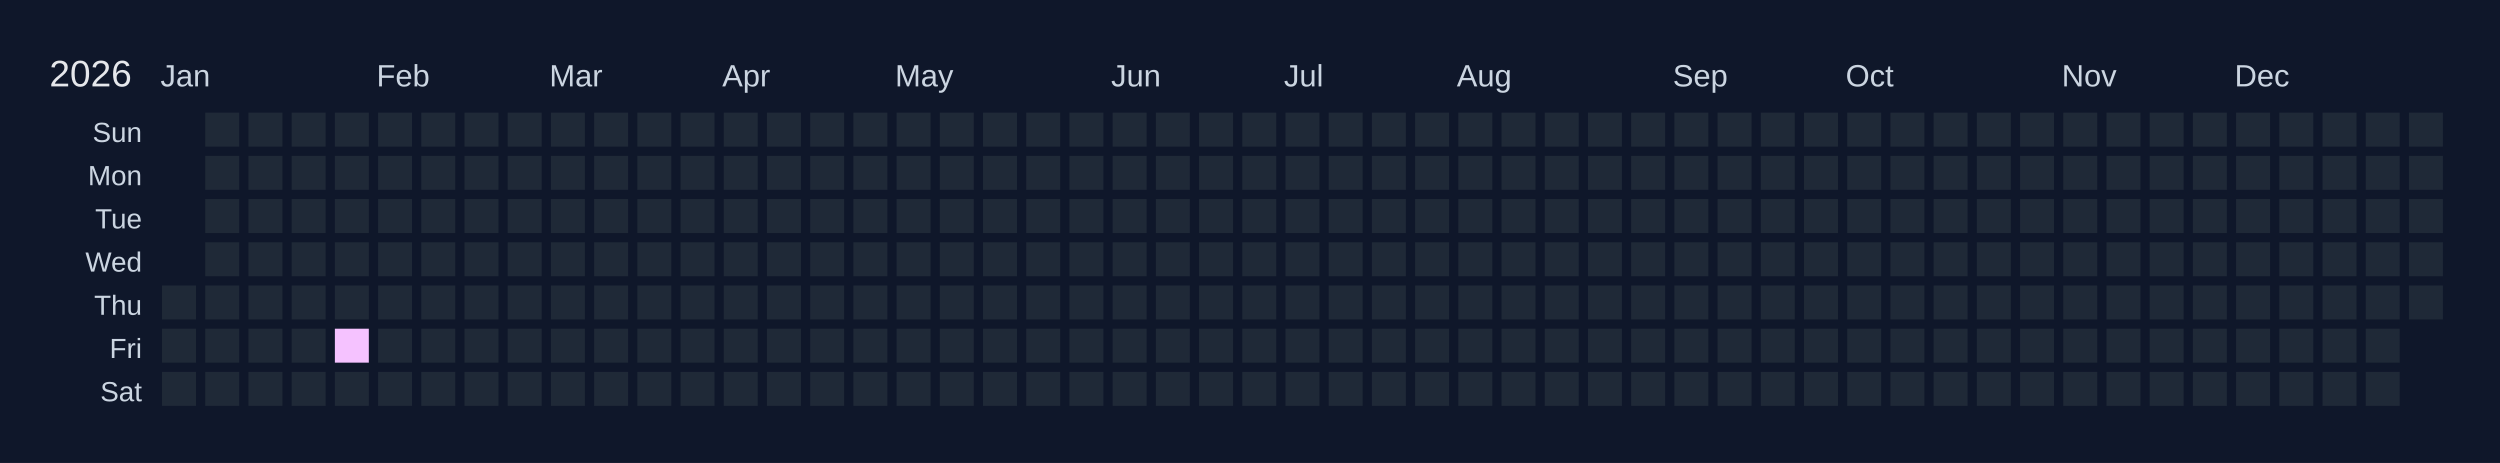
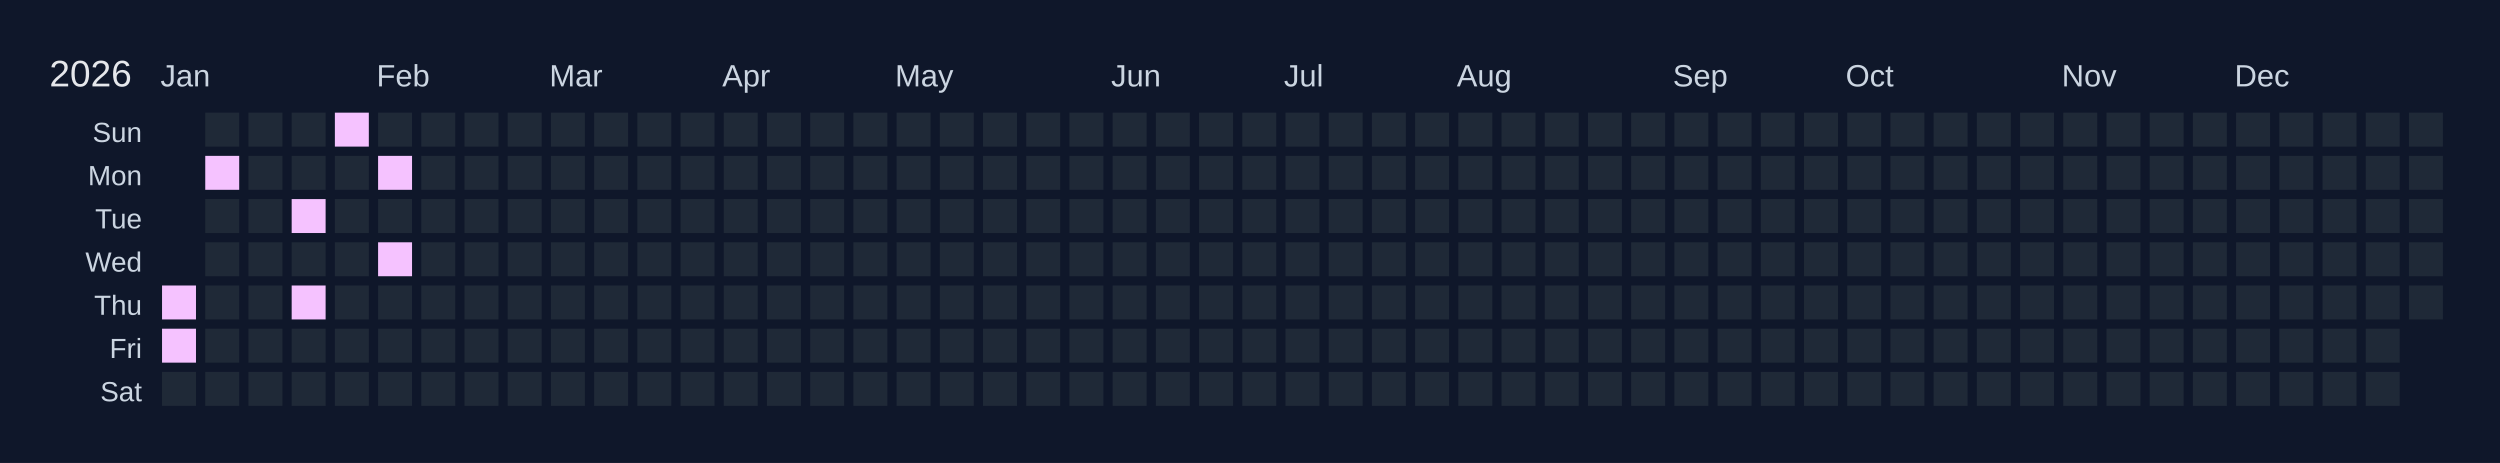
<svg xmlns="http://www.w3.org/2000/svg" width="810" height="150" viewBox="0 0 810 150">
  <rect width="810" height="150" fill="#0f172a" />
  <text x="16" y="28" font-size="12" fill="#e5e7eb" font-family="Arial, sans-serif">2026</text>
  <text x="52" y="28" font-size="10" fill="#cbd5e1" font-family="Arial, sans-serif">Jan</text>
  <text x="122" y="28" font-size="10" fill="#cbd5e1" font-family="Arial, sans-serif">Feb</text>
  <text x="178" y="28" font-size="10" fill="#cbd5e1" font-family="Arial, sans-serif">Mar</text>
  <text x="234" y="28" font-size="10" fill="#cbd5e1" font-family="Arial, sans-serif">Apr</text>
  <text x="290" y="28" font-size="10" fill="#cbd5e1" font-family="Arial, sans-serif">May</text>
  <text x="360" y="28" font-size="10" fill="#cbd5e1" font-family="Arial, sans-serif">Jun</text>
  <text x="416" y="28" font-size="10" fill="#cbd5e1" font-family="Arial, sans-serif">Jul</text>
  <text x="472" y="28" font-size="10" fill="#cbd5e1" font-family="Arial, sans-serif">Aug</text>
  <text x="542" y="28" font-size="10" fill="#cbd5e1" font-family="Arial, sans-serif">Sep</text>
  <text x="598" y="28" font-size="10" fill="#cbd5e1" font-family="Arial, sans-serif">Oct</text>
  <text x="668" y="28" font-size="10" fill="#cbd5e1" font-family="Arial, sans-serif">Nov</text>
  <text x="724" y="28" font-size="10" fill="#cbd5e1" font-family="Arial, sans-serif">Dec</text>
  <text x="46" y="46" font-size="9" fill="#cbd5e1" font-family="Arial, sans-serif" text-anchor="end">Sun</text>
  <text x="46" y="60" font-size="9" fill="#cbd5e1" font-family="Arial, sans-serif" text-anchor="end">Mon</text>
  <text x="46" y="74" font-size="9" fill="#cbd5e1" font-family="Arial, sans-serif" text-anchor="end">Tue</text>
  <text x="46" y="88" font-size="9" fill="#cbd5e1" font-family="Arial, sans-serif" text-anchor="end">Wed</text>
  <text x="46" y="102" font-size="9" fill="#cbd5e1" font-family="Arial, sans-serif" text-anchor="end">Thu</text>
  <text x="46" y="116" font-size="9" fill="#cbd5e1" font-family="Arial, sans-serif" text-anchor="end">Fri</text>
  <text x="46" y="130" font-size="9" fill="#cbd5e1" font-family="Arial, sans-serif" text-anchor="end">Sat</text>
  <g transform="translate(52,36)">
    <rect x="0" y="0" width="12" height="12" fill="#0f172a" stroke="#0f172a" stroke-width="1" />
    <rect x="0" y="14" width="12" height="12" fill="#0f172a" stroke="#0f172a" stroke-width="1" />
    <rect x="0" y="28" width="12" height="12" fill="#0f172a" stroke="#0f172a" stroke-width="1" />
    <rect x="0" y="42" width="12" height="12" fill="#0f172a" stroke="#0f172a" stroke-width="1" />
-     <rect x="0" y="56" width="12" height="12" fill="#1f2937" stroke="#0f172a" stroke-width="1" data-date="2026-01-01" />
-     <rect x="0" y="70" width="12" height="12" fill="#1f2937" stroke="#0f172a" stroke-width="1" data-date="2026-01-02" />
+     <rect x="0" y="56" width="12" height="12" fill="#f5c2ff" stroke="#0f172a" stroke-width="1" data-date="2026-01-01" />
+     <rect x="0" y="70" width="12" height="12" fill="#f5c2ff" stroke="#0f172a" stroke-width="1" data-date="2026-01-02" />
    <rect x="0" y="84" width="12" height="12" fill="#1f2937" stroke="#0f172a" stroke-width="1" data-date="2026-01-03" />
    <rect x="14" y="0" width="12" height="12" fill="#1f2937" stroke="#0f172a" stroke-width="1" data-date="2026-01-04" />
-     <rect x="14" y="14" width="12" height="12" fill="#1f2937" stroke="#0f172a" stroke-width="1" data-date="2026-01-05" />
+     <rect x="14" y="14" width="12" height="12" fill="#f5c2ff" stroke="#0f172a" stroke-width="1" data-date="2026-01-05" />
    <rect x="14" y="28" width="12" height="12" fill="#1f2937" stroke="#0f172a" stroke-width="1" data-date="2026-01-06" />
    <rect x="14" y="42" width="12" height="12" fill="#1f2937" stroke="#0f172a" stroke-width="1" data-date="2026-01-07" />
    <rect x="14" y="56" width="12" height="12" fill="#1f2937" stroke="#0f172a" stroke-width="1" data-date="2026-01-08" />
    <rect x="14" y="70" width="12" height="12" fill="#1f2937" stroke="#0f172a" stroke-width="1" data-date="2026-01-09" />
    <rect x="14" y="84" width="12" height="12" fill="#1f2937" stroke="#0f172a" stroke-width="1" data-date="2026-01-10" />
    <rect x="28" y="0" width="12" height="12" fill="#1f2937" stroke="#0f172a" stroke-width="1" data-date="2026-01-11" />
    <rect x="28" y="14" width="12" height="12" fill="#1f2937" stroke="#0f172a" stroke-width="1" data-date="2026-01-12" />
    <rect x="28" y="28" width="12" height="12" fill="#1f2937" stroke="#0f172a" stroke-width="1" data-date="2026-01-13" />
    <rect x="28" y="42" width="12" height="12" fill="#1f2937" stroke="#0f172a" stroke-width="1" data-date="2026-01-14" />
    <rect x="28" y="56" width="12" height="12" fill="#1f2937" stroke="#0f172a" stroke-width="1" data-date="2026-01-15" />
    <rect x="28" y="70" width="12" height="12" fill="#1f2937" stroke="#0f172a" stroke-width="1" data-date="2026-01-16" />
    <rect x="28" y="84" width="12" height="12" fill="#1f2937" stroke="#0f172a" stroke-width="1" data-date="2026-01-17" />
    <rect x="42" y="0" width="12" height="12" fill="#1f2937" stroke="#0f172a" stroke-width="1" data-date="2026-01-18" />
    <rect x="42" y="14" width="12" height="12" fill="#1f2937" stroke="#0f172a" stroke-width="1" data-date="2026-01-19" />
-     <rect x="42" y="28" width="12" height="12" fill="#1f2937" stroke="#0f172a" stroke-width="1" data-date="2026-01-20" />
+     <rect x="42" y="28" width="12" height="12" fill="#f5c2ff" stroke="#0f172a" stroke-width="1" data-date="2026-01-20" />
    <rect x="42" y="42" width="12" height="12" fill="#1f2937" stroke="#0f172a" stroke-width="1" data-date="2026-01-21" />
-     <rect x="42" y="56" width="12" height="12" fill="#1f2937" stroke="#0f172a" stroke-width="1" data-date="2026-01-22" />
+     <rect x="42" y="56" width="12" height="12" fill="#f5c2ff" stroke="#0f172a" stroke-width="1" data-date="2026-01-22" />
    <rect x="42" y="70" width="12" height="12" fill="#1f2937" stroke="#0f172a" stroke-width="1" data-date="2026-01-23" />
    <rect x="42" y="84" width="12" height="12" fill="#1f2937" stroke="#0f172a" stroke-width="1" data-date="2026-01-24" />
-     <rect x="56" y="0" width="12" height="12" fill="#1f2937" stroke="#0f172a" stroke-width="1" data-date="2026-01-25" />
+     <rect x="56" y="0" width="12" height="12" fill="#f5c2ff" stroke="#0f172a" stroke-width="1" data-date="2026-01-25" />
    <rect x="56" y="14" width="12" height="12" fill="#1f2937" stroke="#0f172a" stroke-width="1" data-date="2026-01-26" />
    <rect x="56" y="28" width="12" height="12" fill="#1f2937" stroke="#0f172a" stroke-width="1" data-date="2026-01-27" />
    <rect x="56" y="42" width="12" height="12" fill="#1f2937" stroke="#0f172a" stroke-width="1" data-date="2026-01-28" />
    <rect x="56" y="56" width="12" height="12" fill="#1f2937" stroke="#0f172a" stroke-width="1" data-date="2026-01-29" />
-     <rect x="56" y="70" width="12" height="12" fill="#f5c2ff" stroke="#0f172a" stroke-width="1" data-date="2026-01-30" />
+     <rect x="56" y="70" width="12" height="12" fill="#1f2937" stroke="#0f172a" stroke-width="1" data-date="2026-01-30" />
    <rect x="56" y="84" width="12" height="12" fill="#1f2937" stroke="#0f172a" stroke-width="1" data-date="2026-01-31" />
    <rect x="70" y="0" width="12" height="12" fill="#1f2937" stroke="#0f172a" stroke-width="1" data-date="2026-02-01" />
-     <rect x="70" y="14" width="12" height="12" fill="#1f2937" stroke="#0f172a" stroke-width="1" data-date="2026-02-02" />
+     <rect x="70" y="14" width="12" height="12" fill="#f5c2ff" stroke="#0f172a" stroke-width="1" data-date="2026-02-02" />
    <rect x="70" y="28" width="12" height="12" fill="#1f2937" stroke="#0f172a" stroke-width="1" data-date="2026-02-03" />
-     <rect x="70" y="42" width="12" height="12" fill="#1f2937" stroke="#0f172a" stroke-width="1" data-date="2026-02-04" />
+     <rect x="70" y="42" width="12" height="12" fill="#f5c2ff" stroke="#0f172a" stroke-width="1" data-date="2026-02-04" />
    <rect x="70" y="56" width="12" height="12" fill="#1f2937" stroke="#0f172a" stroke-width="1" data-date="2026-02-05" />
    <rect x="70" y="70" width="12" height="12" fill="#1f2937" stroke="#0f172a" stroke-width="1" data-date="2026-02-06" />
    <rect x="70" y="84" width="12" height="12" fill="#1f2937" stroke="#0f172a" stroke-width="1" data-date="2026-02-07" />
    <rect x="84" y="0" width="12" height="12" fill="#1f2937" stroke="#0f172a" stroke-width="1" data-date="2026-02-08" />
    <rect x="84" y="14" width="12" height="12" fill="#1f2937" stroke="#0f172a" stroke-width="1" data-date="2026-02-09" />
    <rect x="84" y="28" width="12" height="12" fill="#1f2937" stroke="#0f172a" stroke-width="1" data-date="2026-02-10" />
    <rect x="84" y="42" width="12" height="12" fill="#1f2937" stroke="#0f172a" stroke-width="1" data-date="2026-02-11" />
    <rect x="84" y="56" width="12" height="12" fill="#1f2937" stroke="#0f172a" stroke-width="1" data-date="2026-02-12" />
    <rect x="84" y="70" width="12" height="12" fill="#1f2937" stroke="#0f172a" stroke-width="1" data-date="2026-02-13" />
    <rect x="84" y="84" width="12" height="12" fill="#1f2937" stroke="#0f172a" stroke-width="1" data-date="2026-02-14" />
    <rect x="98" y="0" width="12" height="12" fill="#1f2937" stroke="#0f172a" stroke-width="1" data-date="2026-02-15" />
    <rect x="98" y="14" width="12" height="12" fill="#1f2937" stroke="#0f172a" stroke-width="1" data-date="2026-02-16" />
    <rect x="98" y="28" width="12" height="12" fill="#1f2937" stroke="#0f172a" stroke-width="1" data-date="2026-02-17" />
    <rect x="98" y="42" width="12" height="12" fill="#1f2937" stroke="#0f172a" stroke-width="1" data-date="2026-02-18" />
    <rect x="98" y="56" width="12" height="12" fill="#1f2937" stroke="#0f172a" stroke-width="1" data-date="2026-02-19" />
    <rect x="98" y="70" width="12" height="12" fill="#1f2937" stroke="#0f172a" stroke-width="1" data-date="2026-02-20" />
    <rect x="98" y="84" width="12" height="12" fill="#1f2937" stroke="#0f172a" stroke-width="1" data-date="2026-02-21" />
    <rect x="112" y="0" width="12" height="12" fill="#1f2937" stroke="#0f172a" stroke-width="1" data-date="2026-02-22" />
    <rect x="112" y="14" width="12" height="12" fill="#1f2937" stroke="#0f172a" stroke-width="1" data-date="2026-02-23" />
    <rect x="112" y="28" width="12" height="12" fill="#1f2937" stroke="#0f172a" stroke-width="1" data-date="2026-02-24" />
    <rect x="112" y="42" width="12" height="12" fill="#1f2937" stroke="#0f172a" stroke-width="1" data-date="2026-02-25" />
    <rect x="112" y="56" width="12" height="12" fill="#1f2937" stroke="#0f172a" stroke-width="1" data-date="2026-02-26" />
    <rect x="112" y="70" width="12" height="12" fill="#1f2937" stroke="#0f172a" stroke-width="1" data-date="2026-02-27" />
    <rect x="112" y="84" width="12" height="12" fill="#1f2937" stroke="#0f172a" stroke-width="1" data-date="2026-02-28" />
    <rect x="126" y="0" width="12" height="12" fill="#1f2937" stroke="#0f172a" stroke-width="1" data-date="2026-03-01" />
    <rect x="126" y="14" width="12" height="12" fill="#1f2937" stroke="#0f172a" stroke-width="1" data-date="2026-03-02" />
    <rect x="126" y="28" width="12" height="12" fill="#1f2937" stroke="#0f172a" stroke-width="1" data-date="2026-03-03" />
    <rect x="126" y="42" width="12" height="12" fill="#1f2937" stroke="#0f172a" stroke-width="1" data-date="2026-03-04" />
    <rect x="126" y="56" width="12" height="12" fill="#1f2937" stroke="#0f172a" stroke-width="1" data-date="2026-03-05" />
    <rect x="126" y="70" width="12" height="12" fill="#1f2937" stroke="#0f172a" stroke-width="1" data-date="2026-03-06" />
    <rect x="126" y="84" width="12" height="12" fill="#1f2937" stroke="#0f172a" stroke-width="1" data-date="2026-03-07" />
    <rect x="140" y="0" width="12" height="12" fill="#1f2937" stroke="#0f172a" stroke-width="1" data-date="2026-03-08" />
    <rect x="140" y="14" width="12" height="12" fill="#1f2937" stroke="#0f172a" stroke-width="1" data-date="2026-03-09" />
    <rect x="140" y="28" width="12" height="12" fill="#1f2937" stroke="#0f172a" stroke-width="1" data-date="2026-03-10" />
    <rect x="140" y="42" width="12" height="12" fill="#1f2937" stroke="#0f172a" stroke-width="1" data-date="2026-03-11" />
    <rect x="140" y="56" width="12" height="12" fill="#1f2937" stroke="#0f172a" stroke-width="1" data-date="2026-03-12" />
    <rect x="140" y="70" width="12" height="12" fill="#1f2937" stroke="#0f172a" stroke-width="1" data-date="2026-03-13" />
    <rect x="140" y="84" width="12" height="12" fill="#1f2937" stroke="#0f172a" stroke-width="1" data-date="2026-03-14" />
    <rect x="154" y="0" width="12" height="12" fill="#1f2937" stroke="#0f172a" stroke-width="1" data-date="2026-03-15" />
    <rect x="154" y="14" width="12" height="12" fill="#1f2937" stroke="#0f172a" stroke-width="1" data-date="2026-03-16" />
    <rect x="154" y="28" width="12" height="12" fill="#1f2937" stroke="#0f172a" stroke-width="1" data-date="2026-03-17" />
    <rect x="154" y="42" width="12" height="12" fill="#1f2937" stroke="#0f172a" stroke-width="1" data-date="2026-03-18" />
    <rect x="154" y="56" width="12" height="12" fill="#1f2937" stroke="#0f172a" stroke-width="1" data-date="2026-03-19" />
    <rect x="154" y="70" width="12" height="12" fill="#1f2937" stroke="#0f172a" stroke-width="1" data-date="2026-03-20" />
    <rect x="154" y="84" width="12" height="12" fill="#1f2937" stroke="#0f172a" stroke-width="1" data-date="2026-03-21" />
    <rect x="168" y="0" width="12" height="12" fill="#1f2937" stroke="#0f172a" stroke-width="1" data-date="2026-03-22" />
    <rect x="168" y="14" width="12" height="12" fill="#1f2937" stroke="#0f172a" stroke-width="1" data-date="2026-03-23" />
    <rect x="168" y="28" width="12" height="12" fill="#1f2937" stroke="#0f172a" stroke-width="1" data-date="2026-03-24" />
    <rect x="168" y="42" width="12" height="12" fill="#1f2937" stroke="#0f172a" stroke-width="1" data-date="2026-03-25" />
    <rect x="168" y="56" width="12" height="12" fill="#1f2937" stroke="#0f172a" stroke-width="1" data-date="2026-03-26" />
    <rect x="168" y="70" width="12" height="12" fill="#1f2937" stroke="#0f172a" stroke-width="1" data-date="2026-03-27" />
    <rect x="168" y="84" width="12" height="12" fill="#1f2937" stroke="#0f172a" stroke-width="1" data-date="2026-03-28" />
    <rect x="182" y="0" width="12" height="12" fill="#1f2937" stroke="#0f172a" stroke-width="1" data-date="2026-03-29" />
    <rect x="182" y="14" width="12" height="12" fill="#1f2937" stroke="#0f172a" stroke-width="1" data-date="2026-03-30" />
    <rect x="182" y="28" width="12" height="12" fill="#1f2937" stroke="#0f172a" stroke-width="1" data-date="2026-03-31" />
    <rect x="182" y="42" width="12" height="12" fill="#1f2937" stroke="#0f172a" stroke-width="1" data-date="2026-04-01" />
    <rect x="182" y="56" width="12" height="12" fill="#1f2937" stroke="#0f172a" stroke-width="1" data-date="2026-04-02" />
    <rect x="182" y="70" width="12" height="12" fill="#1f2937" stroke="#0f172a" stroke-width="1" data-date="2026-04-03" />
    <rect x="182" y="84" width="12" height="12" fill="#1f2937" stroke="#0f172a" stroke-width="1" data-date="2026-04-04" />
    <rect x="196" y="0" width="12" height="12" fill="#1f2937" stroke="#0f172a" stroke-width="1" data-date="2026-04-05" />
    <rect x="196" y="14" width="12" height="12" fill="#1f2937" stroke="#0f172a" stroke-width="1" data-date="2026-04-06" />
    <rect x="196" y="28" width="12" height="12" fill="#1f2937" stroke="#0f172a" stroke-width="1" data-date="2026-04-07" />
    <rect x="196" y="42" width="12" height="12" fill="#1f2937" stroke="#0f172a" stroke-width="1" data-date="2026-04-08" />
    <rect x="196" y="56" width="12" height="12" fill="#1f2937" stroke="#0f172a" stroke-width="1" data-date="2026-04-09" />
    <rect x="196" y="70" width="12" height="12" fill="#1f2937" stroke="#0f172a" stroke-width="1" data-date="2026-04-10" />
    <rect x="196" y="84" width="12" height="12" fill="#1f2937" stroke="#0f172a" stroke-width="1" data-date="2026-04-11" />
    <rect x="210" y="0" width="12" height="12" fill="#1f2937" stroke="#0f172a" stroke-width="1" data-date="2026-04-12" />
    <rect x="210" y="14" width="12" height="12" fill="#1f2937" stroke="#0f172a" stroke-width="1" data-date="2026-04-13" />
    <rect x="210" y="28" width="12" height="12" fill="#1f2937" stroke="#0f172a" stroke-width="1" data-date="2026-04-14" />
    <rect x="210" y="42" width="12" height="12" fill="#1f2937" stroke="#0f172a" stroke-width="1" data-date="2026-04-15" />
    <rect x="210" y="56" width="12" height="12" fill="#1f2937" stroke="#0f172a" stroke-width="1" data-date="2026-04-16" />
    <rect x="210" y="70" width="12" height="12" fill="#1f2937" stroke="#0f172a" stroke-width="1" data-date="2026-04-17" />
    <rect x="210" y="84" width="12" height="12" fill="#1f2937" stroke="#0f172a" stroke-width="1" data-date="2026-04-18" />
    <rect x="224" y="0" width="12" height="12" fill="#1f2937" stroke="#0f172a" stroke-width="1" data-date="2026-04-19" />
    <rect x="224" y="14" width="12" height="12" fill="#1f2937" stroke="#0f172a" stroke-width="1" data-date="2026-04-20" />
    <rect x="224" y="28" width="12" height="12" fill="#1f2937" stroke="#0f172a" stroke-width="1" data-date="2026-04-21" />
    <rect x="224" y="42" width="12" height="12" fill="#1f2937" stroke="#0f172a" stroke-width="1" data-date="2026-04-22" />
    <rect x="224" y="56" width="12" height="12" fill="#1f2937" stroke="#0f172a" stroke-width="1" data-date="2026-04-23" />
    <rect x="224" y="70" width="12" height="12" fill="#1f2937" stroke="#0f172a" stroke-width="1" data-date="2026-04-24" />
    <rect x="224" y="84" width="12" height="12" fill="#1f2937" stroke="#0f172a" stroke-width="1" data-date="2026-04-25" />
    <rect x="238" y="0" width="12" height="12" fill="#1f2937" stroke="#0f172a" stroke-width="1" data-date="2026-04-26" />
    <rect x="238" y="14" width="12" height="12" fill="#1f2937" stroke="#0f172a" stroke-width="1" data-date="2026-04-27" />
    <rect x="238" y="28" width="12" height="12" fill="#1f2937" stroke="#0f172a" stroke-width="1" data-date="2026-04-28" />
    <rect x="238" y="42" width="12" height="12" fill="#1f2937" stroke="#0f172a" stroke-width="1" data-date="2026-04-29" />
    <rect x="238" y="56" width="12" height="12" fill="#1f2937" stroke="#0f172a" stroke-width="1" data-date="2026-04-30" />
    <rect x="238" y="70" width="12" height="12" fill="#1f2937" stroke="#0f172a" stroke-width="1" data-date="2026-05-01" />
    <rect x="238" y="84" width="12" height="12" fill="#1f2937" stroke="#0f172a" stroke-width="1" data-date="2026-05-02" />
    <rect x="252" y="0" width="12" height="12" fill="#1f2937" stroke="#0f172a" stroke-width="1" data-date="2026-05-03" />
    <rect x="252" y="14" width="12" height="12" fill="#1f2937" stroke="#0f172a" stroke-width="1" data-date="2026-05-04" />
    <rect x="252" y="28" width="12" height="12" fill="#1f2937" stroke="#0f172a" stroke-width="1" data-date="2026-05-05" />
    <rect x="252" y="42" width="12" height="12" fill="#1f2937" stroke="#0f172a" stroke-width="1" data-date="2026-05-06" />
    <rect x="252" y="56" width="12" height="12" fill="#1f2937" stroke="#0f172a" stroke-width="1" data-date="2026-05-07" />
    <rect x="252" y="70" width="12" height="12" fill="#1f2937" stroke="#0f172a" stroke-width="1" data-date="2026-05-08" />
    <rect x="252" y="84" width="12" height="12" fill="#1f2937" stroke="#0f172a" stroke-width="1" data-date="2026-05-09" />
    <rect x="266" y="0" width="12" height="12" fill="#1f2937" stroke="#0f172a" stroke-width="1" data-date="2026-05-10" />
    <rect x="266" y="14" width="12" height="12" fill="#1f2937" stroke="#0f172a" stroke-width="1" data-date="2026-05-11" />
    <rect x="266" y="28" width="12" height="12" fill="#1f2937" stroke="#0f172a" stroke-width="1" data-date="2026-05-12" />
    <rect x="266" y="42" width="12" height="12" fill="#1f2937" stroke="#0f172a" stroke-width="1" data-date="2026-05-13" />
    <rect x="266" y="56" width="12" height="12" fill="#1f2937" stroke="#0f172a" stroke-width="1" data-date="2026-05-14" />
    <rect x="266" y="70" width="12" height="12" fill="#1f2937" stroke="#0f172a" stroke-width="1" data-date="2026-05-15" />
    <rect x="266" y="84" width="12" height="12" fill="#1f2937" stroke="#0f172a" stroke-width="1" data-date="2026-05-16" />
    <rect x="280" y="0" width="12" height="12" fill="#1f2937" stroke="#0f172a" stroke-width="1" data-date="2026-05-17" />
    <rect x="280" y="14" width="12" height="12" fill="#1f2937" stroke="#0f172a" stroke-width="1" data-date="2026-05-18" />
    <rect x="280" y="28" width="12" height="12" fill="#1f2937" stroke="#0f172a" stroke-width="1" data-date="2026-05-19" />
    <rect x="280" y="42" width="12" height="12" fill="#1f2937" stroke="#0f172a" stroke-width="1" data-date="2026-05-20" />
    <rect x="280" y="56" width="12" height="12" fill="#1f2937" stroke="#0f172a" stroke-width="1" data-date="2026-05-21" />
    <rect x="280" y="70" width="12" height="12" fill="#1f2937" stroke="#0f172a" stroke-width="1" data-date="2026-05-22" />
    <rect x="280" y="84" width="12" height="12" fill="#1f2937" stroke="#0f172a" stroke-width="1" data-date="2026-05-23" />
    <rect x="294" y="0" width="12" height="12" fill="#1f2937" stroke="#0f172a" stroke-width="1" data-date="2026-05-24" />
    <rect x="294" y="14" width="12" height="12" fill="#1f2937" stroke="#0f172a" stroke-width="1" data-date="2026-05-25" />
    <rect x="294" y="28" width="12" height="12" fill="#1f2937" stroke="#0f172a" stroke-width="1" data-date="2026-05-26" />
    <rect x="294" y="42" width="12" height="12" fill="#1f2937" stroke="#0f172a" stroke-width="1" data-date="2026-05-27" />
    <rect x="294" y="56" width="12" height="12" fill="#1f2937" stroke="#0f172a" stroke-width="1" data-date="2026-05-28" />
    <rect x="294" y="70" width="12" height="12" fill="#1f2937" stroke="#0f172a" stroke-width="1" data-date="2026-05-29" />
    <rect x="294" y="84" width="12" height="12" fill="#1f2937" stroke="#0f172a" stroke-width="1" data-date="2026-05-30" />
    <rect x="308" y="0" width="12" height="12" fill="#1f2937" stroke="#0f172a" stroke-width="1" data-date="2026-05-31" />
    <rect x="308" y="14" width="12" height="12" fill="#1f2937" stroke="#0f172a" stroke-width="1" data-date="2026-06-01" />
    <rect x="308" y="28" width="12" height="12" fill="#1f2937" stroke="#0f172a" stroke-width="1" data-date="2026-06-02" />
    <rect x="308" y="42" width="12" height="12" fill="#1f2937" stroke="#0f172a" stroke-width="1" data-date="2026-06-03" />
    <rect x="308" y="56" width="12" height="12" fill="#1f2937" stroke="#0f172a" stroke-width="1" data-date="2026-06-04" />
    <rect x="308" y="70" width="12" height="12" fill="#1f2937" stroke="#0f172a" stroke-width="1" data-date="2026-06-05" />
    <rect x="308" y="84" width="12" height="12" fill="#1f2937" stroke="#0f172a" stroke-width="1" data-date="2026-06-06" />
    <rect x="322" y="0" width="12" height="12" fill="#1f2937" stroke="#0f172a" stroke-width="1" data-date="2026-06-07" />
    <rect x="322" y="14" width="12" height="12" fill="#1f2937" stroke="#0f172a" stroke-width="1" data-date="2026-06-08" />
    <rect x="322" y="28" width="12" height="12" fill="#1f2937" stroke="#0f172a" stroke-width="1" data-date="2026-06-09" />
    <rect x="322" y="42" width="12" height="12" fill="#1f2937" stroke="#0f172a" stroke-width="1" data-date="2026-06-10" />
    <rect x="322" y="56" width="12" height="12" fill="#1f2937" stroke="#0f172a" stroke-width="1" data-date="2026-06-11" />
    <rect x="322" y="70" width="12" height="12" fill="#1f2937" stroke="#0f172a" stroke-width="1" data-date="2026-06-12" />
    <rect x="322" y="84" width="12" height="12" fill="#1f2937" stroke="#0f172a" stroke-width="1" data-date="2026-06-13" />
    <rect x="336" y="0" width="12" height="12" fill="#1f2937" stroke="#0f172a" stroke-width="1" data-date="2026-06-14" />
    <rect x="336" y="14" width="12" height="12" fill="#1f2937" stroke="#0f172a" stroke-width="1" data-date="2026-06-15" />
    <rect x="336" y="28" width="12" height="12" fill="#1f2937" stroke="#0f172a" stroke-width="1" data-date="2026-06-16" />
    <rect x="336" y="42" width="12" height="12" fill="#1f2937" stroke="#0f172a" stroke-width="1" data-date="2026-06-17" />
    <rect x="336" y="56" width="12" height="12" fill="#1f2937" stroke="#0f172a" stroke-width="1" data-date="2026-06-18" />
    <rect x="336" y="70" width="12" height="12" fill="#1f2937" stroke="#0f172a" stroke-width="1" data-date="2026-06-19" />
    <rect x="336" y="84" width="12" height="12" fill="#1f2937" stroke="#0f172a" stroke-width="1" data-date="2026-06-20" />
    <rect x="350" y="0" width="12" height="12" fill="#1f2937" stroke="#0f172a" stroke-width="1" data-date="2026-06-21" />
    <rect x="350" y="14" width="12" height="12" fill="#1f2937" stroke="#0f172a" stroke-width="1" data-date="2026-06-22" />
    <rect x="350" y="28" width="12" height="12" fill="#1f2937" stroke="#0f172a" stroke-width="1" data-date="2026-06-23" />
    <rect x="350" y="42" width="12" height="12" fill="#1f2937" stroke="#0f172a" stroke-width="1" data-date="2026-06-24" />
    <rect x="350" y="56" width="12" height="12" fill="#1f2937" stroke="#0f172a" stroke-width="1" data-date="2026-06-25" />
    <rect x="350" y="70" width="12" height="12" fill="#1f2937" stroke="#0f172a" stroke-width="1" data-date="2026-06-26" />
    <rect x="350" y="84" width="12" height="12" fill="#1f2937" stroke="#0f172a" stroke-width="1" data-date="2026-06-27" />
    <rect x="364" y="0" width="12" height="12" fill="#1f2937" stroke="#0f172a" stroke-width="1" data-date="2026-06-28" />
    <rect x="364" y="14" width="12" height="12" fill="#1f2937" stroke="#0f172a" stroke-width="1" data-date="2026-06-29" />
    <rect x="364" y="28" width="12" height="12" fill="#1f2937" stroke="#0f172a" stroke-width="1" data-date="2026-06-30" />
    <rect x="364" y="42" width="12" height="12" fill="#1f2937" stroke="#0f172a" stroke-width="1" data-date="2026-07-01" />
    <rect x="364" y="56" width="12" height="12" fill="#1f2937" stroke="#0f172a" stroke-width="1" data-date="2026-07-02" />
    <rect x="364" y="70" width="12" height="12" fill="#1f2937" stroke="#0f172a" stroke-width="1" data-date="2026-07-03" />
    <rect x="364" y="84" width="12" height="12" fill="#1f2937" stroke="#0f172a" stroke-width="1" data-date="2026-07-04" />
    <rect x="378" y="0" width="12" height="12" fill="#1f2937" stroke="#0f172a" stroke-width="1" data-date="2026-07-05" />
    <rect x="378" y="14" width="12" height="12" fill="#1f2937" stroke="#0f172a" stroke-width="1" data-date="2026-07-06" />
    <rect x="378" y="28" width="12" height="12" fill="#1f2937" stroke="#0f172a" stroke-width="1" data-date="2026-07-07" />
    <rect x="378" y="42" width="12" height="12" fill="#1f2937" stroke="#0f172a" stroke-width="1" data-date="2026-07-08" />
    <rect x="378" y="56" width="12" height="12" fill="#1f2937" stroke="#0f172a" stroke-width="1" data-date="2026-07-09" />
    <rect x="378" y="70" width="12" height="12" fill="#1f2937" stroke="#0f172a" stroke-width="1" data-date="2026-07-10" />
    <rect x="378" y="84" width="12" height="12" fill="#1f2937" stroke="#0f172a" stroke-width="1" data-date="2026-07-11" />
    <rect x="392" y="0" width="12" height="12" fill="#1f2937" stroke="#0f172a" stroke-width="1" data-date="2026-07-12" />
    <rect x="392" y="14" width="12" height="12" fill="#1f2937" stroke="#0f172a" stroke-width="1" data-date="2026-07-13" />
    <rect x="392" y="28" width="12" height="12" fill="#1f2937" stroke="#0f172a" stroke-width="1" data-date="2026-07-14" />
    <rect x="392" y="42" width="12" height="12" fill="#1f2937" stroke="#0f172a" stroke-width="1" data-date="2026-07-15" />
    <rect x="392" y="56" width="12" height="12" fill="#1f2937" stroke="#0f172a" stroke-width="1" data-date="2026-07-16" />
    <rect x="392" y="70" width="12" height="12" fill="#1f2937" stroke="#0f172a" stroke-width="1" data-date="2026-07-17" />
    <rect x="392" y="84" width="12" height="12" fill="#1f2937" stroke="#0f172a" stroke-width="1" data-date="2026-07-18" />
    <rect x="406" y="0" width="12" height="12" fill="#1f2937" stroke="#0f172a" stroke-width="1" data-date="2026-07-19" />
    <rect x="406" y="14" width="12" height="12" fill="#1f2937" stroke="#0f172a" stroke-width="1" data-date="2026-07-20" />
    <rect x="406" y="28" width="12" height="12" fill="#1f2937" stroke="#0f172a" stroke-width="1" data-date="2026-07-21" />
    <rect x="406" y="42" width="12" height="12" fill="#1f2937" stroke="#0f172a" stroke-width="1" data-date="2026-07-22" />
    <rect x="406" y="56" width="12" height="12" fill="#1f2937" stroke="#0f172a" stroke-width="1" data-date="2026-07-23" />
    <rect x="406" y="70" width="12" height="12" fill="#1f2937" stroke="#0f172a" stroke-width="1" data-date="2026-07-24" />
    <rect x="406" y="84" width="12" height="12" fill="#1f2937" stroke="#0f172a" stroke-width="1" data-date="2026-07-25" />
    <rect x="420" y="0" width="12" height="12" fill="#1f2937" stroke="#0f172a" stroke-width="1" data-date="2026-07-26" />
    <rect x="420" y="14" width="12" height="12" fill="#1f2937" stroke="#0f172a" stroke-width="1" data-date="2026-07-27" />
    <rect x="420" y="28" width="12" height="12" fill="#1f2937" stroke="#0f172a" stroke-width="1" data-date="2026-07-28" />
    <rect x="420" y="42" width="12" height="12" fill="#1f2937" stroke="#0f172a" stroke-width="1" data-date="2026-07-29" />
    <rect x="420" y="56" width="12" height="12" fill="#1f2937" stroke="#0f172a" stroke-width="1" data-date="2026-07-30" />
    <rect x="420" y="70" width="12" height="12" fill="#1f2937" stroke="#0f172a" stroke-width="1" data-date="2026-07-31" />
    <rect x="420" y="84" width="12" height="12" fill="#1f2937" stroke="#0f172a" stroke-width="1" data-date="2026-08-01" />
    <rect x="434" y="0" width="12" height="12" fill="#1f2937" stroke="#0f172a" stroke-width="1" data-date="2026-08-02" />
    <rect x="434" y="14" width="12" height="12" fill="#1f2937" stroke="#0f172a" stroke-width="1" data-date="2026-08-03" />
    <rect x="434" y="28" width="12" height="12" fill="#1f2937" stroke="#0f172a" stroke-width="1" data-date="2026-08-04" />
    <rect x="434" y="42" width="12" height="12" fill="#1f2937" stroke="#0f172a" stroke-width="1" data-date="2026-08-05" />
    <rect x="434" y="56" width="12" height="12" fill="#1f2937" stroke="#0f172a" stroke-width="1" data-date="2026-08-06" />
    <rect x="434" y="70" width="12" height="12" fill="#1f2937" stroke="#0f172a" stroke-width="1" data-date="2026-08-07" />
    <rect x="434" y="84" width="12" height="12" fill="#1f2937" stroke="#0f172a" stroke-width="1" data-date="2026-08-08" />
    <rect x="448" y="0" width="12" height="12" fill="#1f2937" stroke="#0f172a" stroke-width="1" data-date="2026-08-09" />
    <rect x="448" y="14" width="12" height="12" fill="#1f2937" stroke="#0f172a" stroke-width="1" data-date="2026-08-10" />
    <rect x="448" y="28" width="12" height="12" fill="#1f2937" stroke="#0f172a" stroke-width="1" data-date="2026-08-11" />
    <rect x="448" y="42" width="12" height="12" fill="#1f2937" stroke="#0f172a" stroke-width="1" data-date="2026-08-12" />
    <rect x="448" y="56" width="12" height="12" fill="#1f2937" stroke="#0f172a" stroke-width="1" data-date="2026-08-13" />
    <rect x="448" y="70" width="12" height="12" fill="#1f2937" stroke="#0f172a" stroke-width="1" data-date="2026-08-14" />
    <rect x="448" y="84" width="12" height="12" fill="#1f2937" stroke="#0f172a" stroke-width="1" data-date="2026-08-15" />
    <rect x="462" y="0" width="12" height="12" fill="#1f2937" stroke="#0f172a" stroke-width="1" data-date="2026-08-16" />
    <rect x="462" y="14" width="12" height="12" fill="#1f2937" stroke="#0f172a" stroke-width="1" data-date="2026-08-17" />
    <rect x="462" y="28" width="12" height="12" fill="#1f2937" stroke="#0f172a" stroke-width="1" data-date="2026-08-18" />
    <rect x="462" y="42" width="12" height="12" fill="#1f2937" stroke="#0f172a" stroke-width="1" data-date="2026-08-19" />
    <rect x="462" y="56" width="12" height="12" fill="#1f2937" stroke="#0f172a" stroke-width="1" data-date="2026-08-20" />
    <rect x="462" y="70" width="12" height="12" fill="#1f2937" stroke="#0f172a" stroke-width="1" data-date="2026-08-21" />
    <rect x="462" y="84" width="12" height="12" fill="#1f2937" stroke="#0f172a" stroke-width="1" data-date="2026-08-22" />
    <rect x="476" y="0" width="12" height="12" fill="#1f2937" stroke="#0f172a" stroke-width="1" data-date="2026-08-23" />
    <rect x="476" y="14" width="12" height="12" fill="#1f2937" stroke="#0f172a" stroke-width="1" data-date="2026-08-24" />
    <rect x="476" y="28" width="12" height="12" fill="#1f2937" stroke="#0f172a" stroke-width="1" data-date="2026-08-25" />
    <rect x="476" y="42" width="12" height="12" fill="#1f2937" stroke="#0f172a" stroke-width="1" data-date="2026-08-26" />
    <rect x="476" y="56" width="12" height="12" fill="#1f2937" stroke="#0f172a" stroke-width="1" data-date="2026-08-27" />
    <rect x="476" y="70" width="12" height="12" fill="#1f2937" stroke="#0f172a" stroke-width="1" data-date="2026-08-28" />
    <rect x="476" y="84" width="12" height="12" fill="#1f2937" stroke="#0f172a" stroke-width="1" data-date="2026-08-29" />
    <rect x="490" y="0" width="12" height="12" fill="#1f2937" stroke="#0f172a" stroke-width="1" data-date="2026-08-30" />
    <rect x="490" y="14" width="12" height="12" fill="#1f2937" stroke="#0f172a" stroke-width="1" data-date="2026-08-31" />
    <rect x="490" y="28" width="12" height="12" fill="#1f2937" stroke="#0f172a" stroke-width="1" data-date="2026-09-01" />
    <rect x="490" y="42" width="12" height="12" fill="#1f2937" stroke="#0f172a" stroke-width="1" data-date="2026-09-02" />
    <rect x="490" y="56" width="12" height="12" fill="#1f2937" stroke="#0f172a" stroke-width="1" data-date="2026-09-03" />
    <rect x="490" y="70" width="12" height="12" fill="#1f2937" stroke="#0f172a" stroke-width="1" data-date="2026-09-04" />
    <rect x="490" y="84" width="12" height="12" fill="#1f2937" stroke="#0f172a" stroke-width="1" data-date="2026-09-05" />
    <rect x="504" y="0" width="12" height="12" fill="#1f2937" stroke="#0f172a" stroke-width="1" data-date="2026-09-06" />
    <rect x="504" y="14" width="12" height="12" fill="#1f2937" stroke="#0f172a" stroke-width="1" data-date="2026-09-07" />
    <rect x="504" y="28" width="12" height="12" fill="#1f2937" stroke="#0f172a" stroke-width="1" data-date="2026-09-08" />
    <rect x="504" y="42" width="12" height="12" fill="#1f2937" stroke="#0f172a" stroke-width="1" data-date="2026-09-09" />
    <rect x="504" y="56" width="12" height="12" fill="#1f2937" stroke="#0f172a" stroke-width="1" data-date="2026-09-10" />
    <rect x="504" y="70" width="12" height="12" fill="#1f2937" stroke="#0f172a" stroke-width="1" data-date="2026-09-11" />
    <rect x="504" y="84" width="12" height="12" fill="#1f2937" stroke="#0f172a" stroke-width="1" data-date="2026-09-12" />
    <rect x="518" y="0" width="12" height="12" fill="#1f2937" stroke="#0f172a" stroke-width="1" data-date="2026-09-13" />
    <rect x="518" y="14" width="12" height="12" fill="#1f2937" stroke="#0f172a" stroke-width="1" data-date="2026-09-14" />
    <rect x="518" y="28" width="12" height="12" fill="#1f2937" stroke="#0f172a" stroke-width="1" data-date="2026-09-15" />
    <rect x="518" y="42" width="12" height="12" fill="#1f2937" stroke="#0f172a" stroke-width="1" data-date="2026-09-16" />
    <rect x="518" y="56" width="12" height="12" fill="#1f2937" stroke="#0f172a" stroke-width="1" data-date="2026-09-17" />
    <rect x="518" y="70" width="12" height="12" fill="#1f2937" stroke="#0f172a" stroke-width="1" data-date="2026-09-18" />
    <rect x="518" y="84" width="12" height="12" fill="#1f2937" stroke="#0f172a" stroke-width="1" data-date="2026-09-19" />
    <rect x="532" y="0" width="12" height="12" fill="#1f2937" stroke="#0f172a" stroke-width="1" data-date="2026-09-20" />
    <rect x="532" y="14" width="12" height="12" fill="#1f2937" stroke="#0f172a" stroke-width="1" data-date="2026-09-21" />
    <rect x="532" y="28" width="12" height="12" fill="#1f2937" stroke="#0f172a" stroke-width="1" data-date="2026-09-22" />
    <rect x="532" y="42" width="12" height="12" fill="#1f2937" stroke="#0f172a" stroke-width="1" data-date="2026-09-23" />
    <rect x="532" y="56" width="12" height="12" fill="#1f2937" stroke="#0f172a" stroke-width="1" data-date="2026-09-24" />
    <rect x="532" y="70" width="12" height="12" fill="#1f2937" stroke="#0f172a" stroke-width="1" data-date="2026-09-25" />
    <rect x="532" y="84" width="12" height="12" fill="#1f2937" stroke="#0f172a" stroke-width="1" data-date="2026-09-26" />
    <rect x="546" y="0" width="12" height="12" fill="#1f2937" stroke="#0f172a" stroke-width="1" data-date="2026-09-27" />
    <rect x="546" y="14" width="12" height="12" fill="#1f2937" stroke="#0f172a" stroke-width="1" data-date="2026-09-28" />
    <rect x="546" y="28" width="12" height="12" fill="#1f2937" stroke="#0f172a" stroke-width="1" data-date="2026-09-29" />
    <rect x="546" y="42" width="12" height="12" fill="#1f2937" stroke="#0f172a" stroke-width="1" data-date="2026-09-30" />
    <rect x="546" y="56" width="12" height="12" fill="#1f2937" stroke="#0f172a" stroke-width="1" data-date="2026-10-01" />
    <rect x="546" y="70" width="12" height="12" fill="#1f2937" stroke="#0f172a" stroke-width="1" data-date="2026-10-02" />
    <rect x="546" y="84" width="12" height="12" fill="#1f2937" stroke="#0f172a" stroke-width="1" data-date="2026-10-03" />
    <rect x="560" y="0" width="12" height="12" fill="#1f2937" stroke="#0f172a" stroke-width="1" data-date="2026-10-04" />
    <rect x="560" y="14" width="12" height="12" fill="#1f2937" stroke="#0f172a" stroke-width="1" data-date="2026-10-05" />
    <rect x="560" y="28" width="12" height="12" fill="#1f2937" stroke="#0f172a" stroke-width="1" data-date="2026-10-06" />
    <rect x="560" y="42" width="12" height="12" fill="#1f2937" stroke="#0f172a" stroke-width="1" data-date="2026-10-07" />
    <rect x="560" y="56" width="12" height="12" fill="#1f2937" stroke="#0f172a" stroke-width="1" data-date="2026-10-08" />
    <rect x="560" y="70" width="12" height="12" fill="#1f2937" stroke="#0f172a" stroke-width="1" data-date="2026-10-09" />
    <rect x="560" y="84" width="12" height="12" fill="#1f2937" stroke="#0f172a" stroke-width="1" data-date="2026-10-10" />
    <rect x="574" y="0" width="12" height="12" fill="#1f2937" stroke="#0f172a" stroke-width="1" data-date="2026-10-11" />
    <rect x="574" y="14" width="12" height="12" fill="#1f2937" stroke="#0f172a" stroke-width="1" data-date="2026-10-12" />
    <rect x="574" y="28" width="12" height="12" fill="#1f2937" stroke="#0f172a" stroke-width="1" data-date="2026-10-13" />
    <rect x="574" y="42" width="12" height="12" fill="#1f2937" stroke="#0f172a" stroke-width="1" data-date="2026-10-14" />
    <rect x="574" y="56" width="12" height="12" fill="#1f2937" stroke="#0f172a" stroke-width="1" data-date="2026-10-15" />
    <rect x="574" y="70" width="12" height="12" fill="#1f2937" stroke="#0f172a" stroke-width="1" data-date="2026-10-16" />
    <rect x="574" y="84" width="12" height="12" fill="#1f2937" stroke="#0f172a" stroke-width="1" data-date="2026-10-17" />
    <rect x="588" y="0" width="12" height="12" fill="#1f2937" stroke="#0f172a" stroke-width="1" data-date="2026-10-18" />
    <rect x="588" y="14" width="12" height="12" fill="#1f2937" stroke="#0f172a" stroke-width="1" data-date="2026-10-19" />
    <rect x="588" y="28" width="12" height="12" fill="#1f2937" stroke="#0f172a" stroke-width="1" data-date="2026-10-20" />
    <rect x="588" y="42" width="12" height="12" fill="#1f2937" stroke="#0f172a" stroke-width="1" data-date="2026-10-21" />
    <rect x="588" y="56" width="12" height="12" fill="#1f2937" stroke="#0f172a" stroke-width="1" data-date="2026-10-22" />
    <rect x="588" y="70" width="12" height="12" fill="#1f2937" stroke="#0f172a" stroke-width="1" data-date="2026-10-23" />
    <rect x="588" y="84" width="12" height="12" fill="#1f2937" stroke="#0f172a" stroke-width="1" data-date="2026-10-24" />
    <rect x="602" y="0" width="12" height="12" fill="#1f2937" stroke="#0f172a" stroke-width="1" data-date="2026-10-25" />
    <rect x="602" y="14" width="12" height="12" fill="#1f2937" stroke="#0f172a" stroke-width="1" data-date="2026-10-26" />
    <rect x="602" y="28" width="12" height="12" fill="#1f2937" stroke="#0f172a" stroke-width="1" data-date="2026-10-27" />
    <rect x="602" y="42" width="12" height="12" fill="#1f2937" stroke="#0f172a" stroke-width="1" data-date="2026-10-28" />
    <rect x="602" y="56" width="12" height="12" fill="#1f2937" stroke="#0f172a" stroke-width="1" data-date="2026-10-29" />
    <rect x="602" y="70" width="12" height="12" fill="#1f2937" stroke="#0f172a" stroke-width="1" data-date="2026-10-30" />
    <rect x="602" y="84" width="12" height="12" fill="#1f2937" stroke="#0f172a" stroke-width="1" data-date="2026-10-31" />
    <rect x="616" y="0" width="12" height="12" fill="#1f2937" stroke="#0f172a" stroke-width="1" data-date="2026-11-01" />
    <rect x="616" y="14" width="12" height="12" fill="#1f2937" stroke="#0f172a" stroke-width="1" data-date="2026-11-02" />
    <rect x="616" y="28" width="12" height="12" fill="#1f2937" stroke="#0f172a" stroke-width="1" data-date="2026-11-03" />
    <rect x="616" y="42" width="12" height="12" fill="#1f2937" stroke="#0f172a" stroke-width="1" data-date="2026-11-04" />
    <rect x="616" y="56" width="12" height="12" fill="#1f2937" stroke="#0f172a" stroke-width="1" data-date="2026-11-05" />
    <rect x="616" y="70" width="12" height="12" fill="#1f2937" stroke="#0f172a" stroke-width="1" data-date="2026-11-06" />
    <rect x="616" y="84" width="12" height="12" fill="#1f2937" stroke="#0f172a" stroke-width="1" data-date="2026-11-07" />
    <rect x="630" y="0" width="12" height="12" fill="#1f2937" stroke="#0f172a" stroke-width="1" data-date="2026-11-08" />
    <rect x="630" y="14" width="12" height="12" fill="#1f2937" stroke="#0f172a" stroke-width="1" data-date="2026-11-09" />
    <rect x="630" y="28" width="12" height="12" fill="#1f2937" stroke="#0f172a" stroke-width="1" data-date="2026-11-10" />
    <rect x="630" y="42" width="12" height="12" fill="#1f2937" stroke="#0f172a" stroke-width="1" data-date="2026-11-11" />
    <rect x="630" y="56" width="12" height="12" fill="#1f2937" stroke="#0f172a" stroke-width="1" data-date="2026-11-12" />
    <rect x="630" y="70" width="12" height="12" fill="#1f2937" stroke="#0f172a" stroke-width="1" data-date="2026-11-13" />
    <rect x="630" y="84" width="12" height="12" fill="#1f2937" stroke="#0f172a" stroke-width="1" data-date="2026-11-14" />
    <rect x="644" y="0" width="12" height="12" fill="#1f2937" stroke="#0f172a" stroke-width="1" data-date="2026-11-15" />
    <rect x="644" y="14" width="12" height="12" fill="#1f2937" stroke="#0f172a" stroke-width="1" data-date="2026-11-16" />
    <rect x="644" y="28" width="12" height="12" fill="#1f2937" stroke="#0f172a" stroke-width="1" data-date="2026-11-17" />
    <rect x="644" y="42" width="12" height="12" fill="#1f2937" stroke="#0f172a" stroke-width="1" data-date="2026-11-18" />
    <rect x="644" y="56" width="12" height="12" fill="#1f2937" stroke="#0f172a" stroke-width="1" data-date="2026-11-19" />
    <rect x="644" y="70" width="12" height="12" fill="#1f2937" stroke="#0f172a" stroke-width="1" data-date="2026-11-20" />
    <rect x="644" y="84" width="12" height="12" fill="#1f2937" stroke="#0f172a" stroke-width="1" data-date="2026-11-21" />
    <rect x="658" y="0" width="12" height="12" fill="#1f2937" stroke="#0f172a" stroke-width="1" data-date="2026-11-22" />
    <rect x="658" y="14" width="12" height="12" fill="#1f2937" stroke="#0f172a" stroke-width="1" data-date="2026-11-23" />
    <rect x="658" y="28" width="12" height="12" fill="#1f2937" stroke="#0f172a" stroke-width="1" data-date="2026-11-24" />
    <rect x="658" y="42" width="12" height="12" fill="#1f2937" stroke="#0f172a" stroke-width="1" data-date="2026-11-25" />
    <rect x="658" y="56" width="12" height="12" fill="#1f2937" stroke="#0f172a" stroke-width="1" data-date="2026-11-26" />
    <rect x="658" y="70" width="12" height="12" fill="#1f2937" stroke="#0f172a" stroke-width="1" data-date="2026-11-27" />
    <rect x="658" y="84" width="12" height="12" fill="#1f2937" stroke="#0f172a" stroke-width="1" data-date="2026-11-28" />
    <rect x="672" y="0" width="12" height="12" fill="#1f2937" stroke="#0f172a" stroke-width="1" data-date="2026-11-29" />
    <rect x="672" y="14" width="12" height="12" fill="#1f2937" stroke="#0f172a" stroke-width="1" data-date="2026-11-30" />
    <rect x="672" y="28" width="12" height="12" fill="#1f2937" stroke="#0f172a" stroke-width="1" data-date="2026-12-01" />
    <rect x="672" y="42" width="12" height="12" fill="#1f2937" stroke="#0f172a" stroke-width="1" data-date="2026-12-02" />
    <rect x="672" y="56" width="12" height="12" fill="#1f2937" stroke="#0f172a" stroke-width="1" data-date="2026-12-03" />
    <rect x="672" y="70" width="12" height="12" fill="#1f2937" stroke="#0f172a" stroke-width="1" data-date="2026-12-04" />
    <rect x="672" y="84" width="12" height="12" fill="#1f2937" stroke="#0f172a" stroke-width="1" data-date="2026-12-05" />
    <rect x="686" y="0" width="12" height="12" fill="#1f2937" stroke="#0f172a" stroke-width="1" data-date="2026-12-06" />
    <rect x="686" y="14" width="12" height="12" fill="#1f2937" stroke="#0f172a" stroke-width="1" data-date="2026-12-07" />
    <rect x="686" y="28" width="12" height="12" fill="#1f2937" stroke="#0f172a" stroke-width="1" data-date="2026-12-08" />
    <rect x="686" y="42" width="12" height="12" fill="#1f2937" stroke="#0f172a" stroke-width="1" data-date="2026-12-09" />
    <rect x="686" y="56" width="12" height="12" fill="#1f2937" stroke="#0f172a" stroke-width="1" data-date="2026-12-10" />
    <rect x="686" y="70" width="12" height="12" fill="#1f2937" stroke="#0f172a" stroke-width="1" data-date="2026-12-11" />
    <rect x="686" y="84" width="12" height="12" fill="#1f2937" stroke="#0f172a" stroke-width="1" data-date="2026-12-12" />
    <rect x="700" y="0" width="12" height="12" fill="#1f2937" stroke="#0f172a" stroke-width="1" data-date="2026-12-13" />
    <rect x="700" y="14" width="12" height="12" fill="#1f2937" stroke="#0f172a" stroke-width="1" data-date="2026-12-14" />
    <rect x="700" y="28" width="12" height="12" fill="#1f2937" stroke="#0f172a" stroke-width="1" data-date="2026-12-15" />
    <rect x="700" y="42" width="12" height="12" fill="#1f2937" stroke="#0f172a" stroke-width="1" data-date="2026-12-16" />
    <rect x="700" y="56" width="12" height="12" fill="#1f2937" stroke="#0f172a" stroke-width="1" data-date="2026-12-17" />
    <rect x="700" y="70" width="12" height="12" fill="#1f2937" stroke="#0f172a" stroke-width="1" data-date="2026-12-18" />
    <rect x="700" y="84" width="12" height="12" fill="#1f2937" stroke="#0f172a" stroke-width="1" data-date="2026-12-19" />
    <rect x="714" y="0" width="12" height="12" fill="#1f2937" stroke="#0f172a" stroke-width="1" data-date="2026-12-20" />
    <rect x="714" y="14" width="12" height="12" fill="#1f2937" stroke="#0f172a" stroke-width="1" data-date="2026-12-21" />
    <rect x="714" y="28" width="12" height="12" fill="#1f2937" stroke="#0f172a" stroke-width="1" data-date="2026-12-22" />
    <rect x="714" y="42" width="12" height="12" fill="#1f2937" stroke="#0f172a" stroke-width="1" data-date="2026-12-23" />
    <rect x="714" y="56" width="12" height="12" fill="#1f2937" stroke="#0f172a" stroke-width="1" data-date="2026-12-24" />
    <rect x="714" y="70" width="12" height="12" fill="#1f2937" stroke="#0f172a" stroke-width="1" data-date="2026-12-25" />
    <rect x="714" y="84" width="12" height="12" fill="#1f2937" stroke="#0f172a" stroke-width="1" data-date="2026-12-26" />
    <rect x="728" y="0" width="12" height="12" fill="#1f2937" stroke="#0f172a" stroke-width="1" data-date="2026-12-27" />
    <rect x="728" y="14" width="12" height="12" fill="#1f2937" stroke="#0f172a" stroke-width="1" data-date="2026-12-28" />
    <rect x="728" y="28" width="12" height="12" fill="#1f2937" stroke="#0f172a" stroke-width="1" data-date="2026-12-29" />
    <rect x="728" y="42" width="12" height="12" fill="#1f2937" stroke="#0f172a" stroke-width="1" data-date="2026-12-30" />
    <rect x="728" y="56" width="12" height="12" fill="#1f2937" stroke="#0f172a" stroke-width="1" data-date="2026-12-31" />
    <rect x="728" y="70" width="12" height="12" fill="#0f172a" stroke="#0f172a" stroke-width="1" />
    <rect x="728" y="84" width="12" height="12" fill="#0f172a" stroke="#0f172a" stroke-width="1" />
  </g>
</svg>
